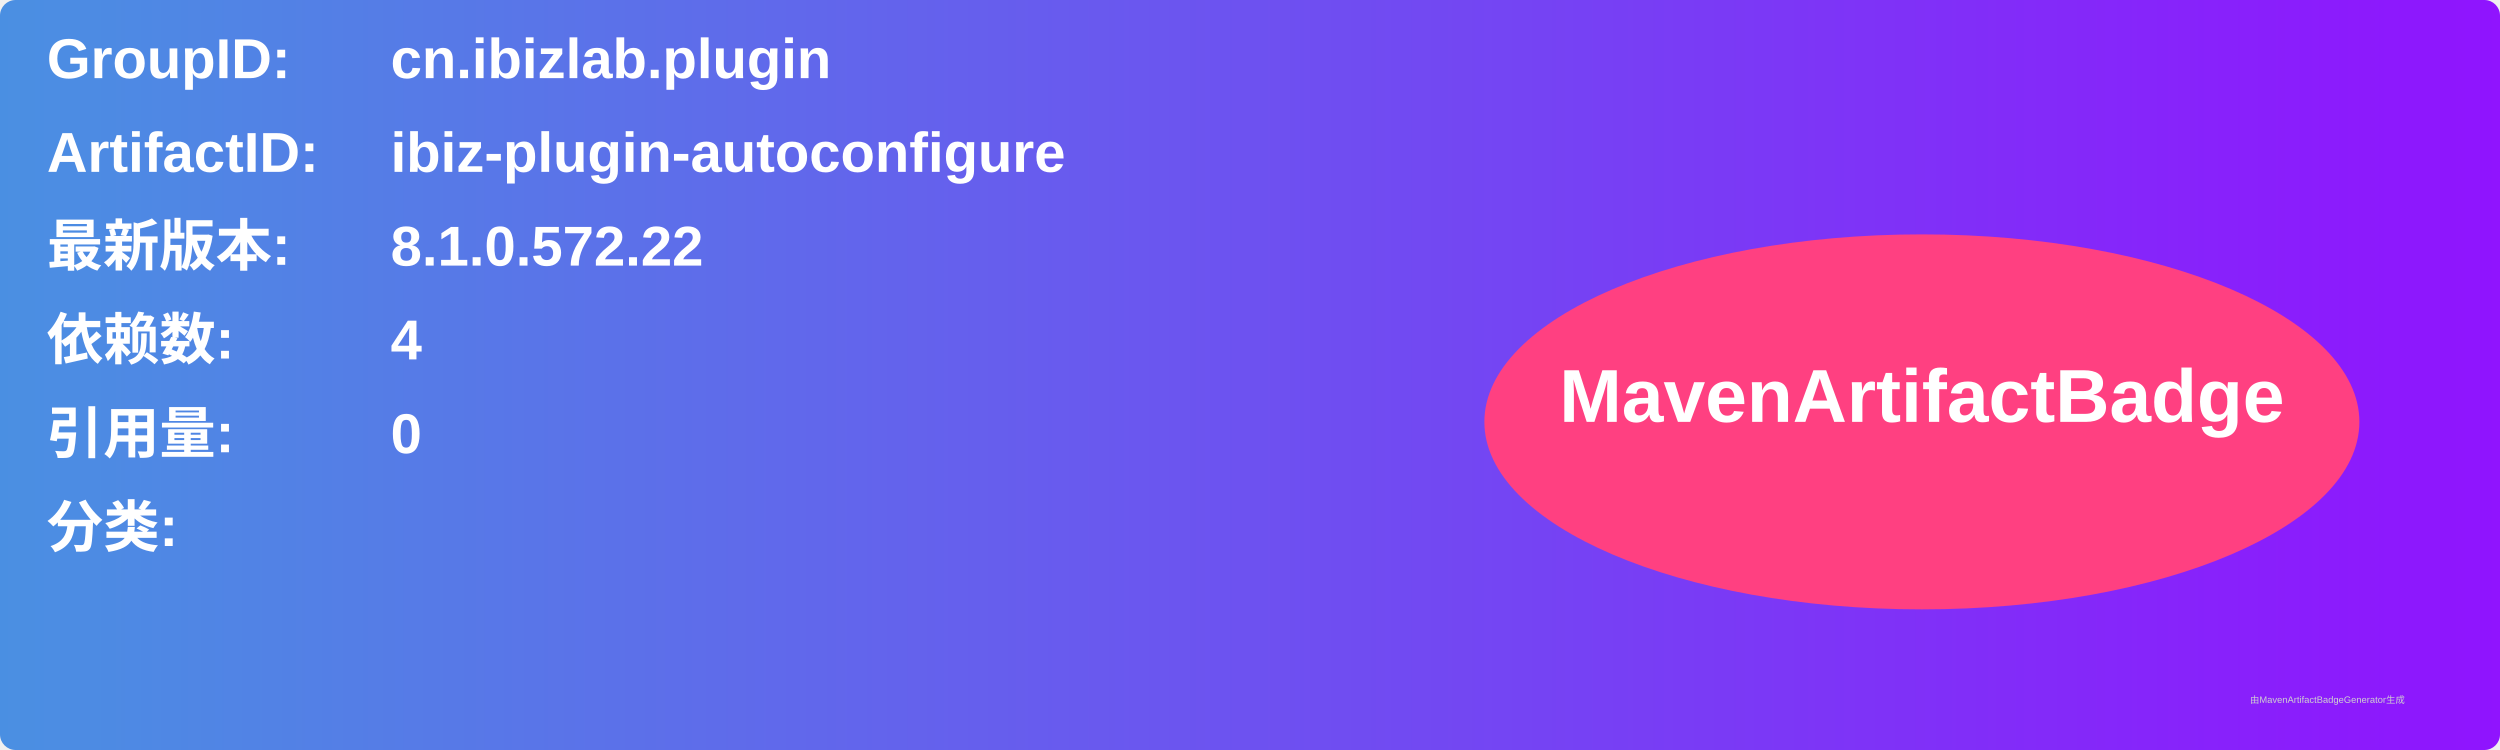
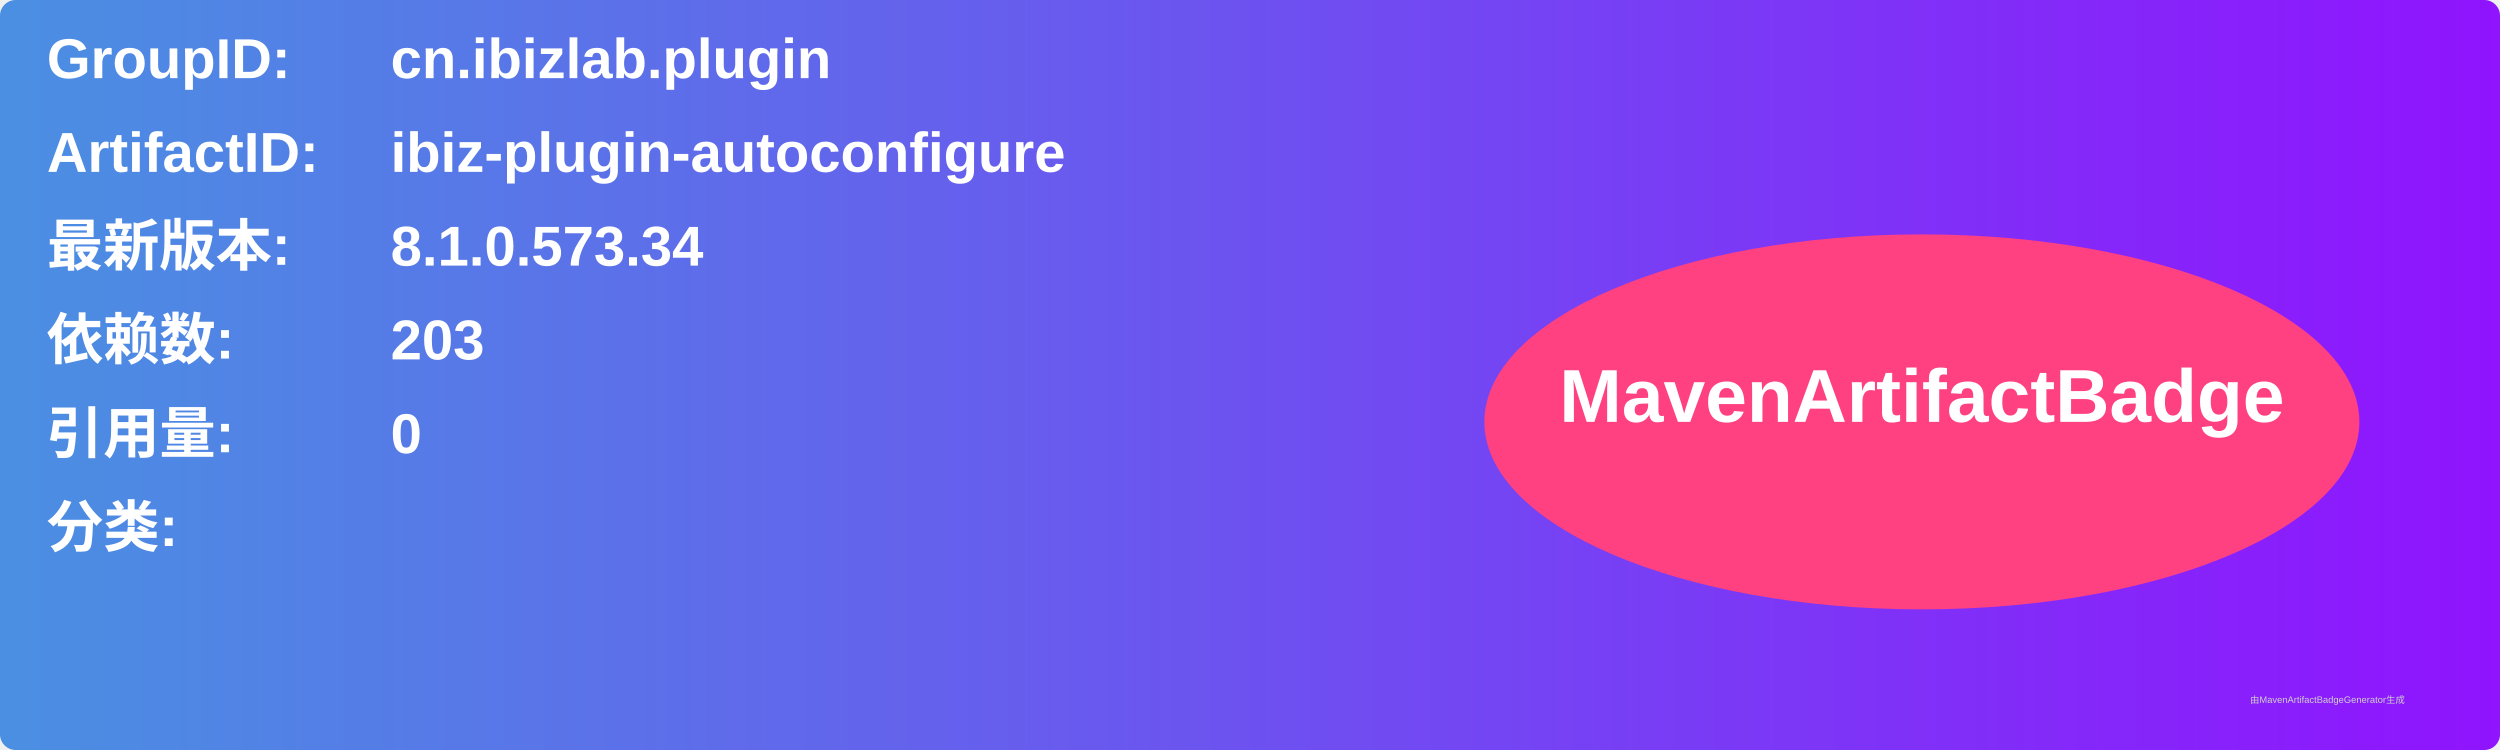
<svg xmlns="http://www.w3.org/2000/svg" width="800" height="240" viewBox="0 0 800 240">
  <linearGradient id="grad" x1="0%" y1="0%" x2="100%" y2="0%">
    <stop offset="0%" stop-color="#4a90e2" />
    <stop offset="100%" stop-color="#9013fe" />
  </linearGradient>
  <rect width="100%" height="100%" rx="5" ry="5" fill="url(#grad)" />
  <g transform="translate(15, 15)">
    <text x="0" y="10" font-family="Arial" font-size="18" fill="white" font-weight="bold" width="260">GroupID:</text>
    <text x="110" y="10" font-family="Arial" font-size="18" fill="white" font-weight="bold" width="460">cn.ibizlab.plugin</text>
    <text x="0" y="40" font-family="Arial" font-size="18" fill="white" font-weight="bold" width="260">ArtifactID:</text>
    <text x="110" y="40" font-family="Arial" font-size="18" fill="white" font-weight="bold" width="460">ibiz-plugin-autoconfigure</text>
    <text x="0" y="70" font-family="Arial" font-size="18" fill="white" font-weight="bold">最新版本:</text>
    <text x="110" y="70" font-family="Arial" font-size="18" fill="white" font-weight="bold">
-       <tspan font-weight="bold">8.1.0.572.22</tspan>
+       <tspan font-weight="bold">8.1.0.573.34</tspan>
    </text>
    <text x="0" y="100" font-family="Arial" font-size="18" fill="white" font-weight="bold">依赖数: </text>
    <text x="110" y="100" font-family="Arial" font-size="18" fill="white">
-       <tspan font-weight="bold">4</tspan>
+       <tspan font-weight="bold">203</tspan>
    </text>
    <text x="0" y="130" font-family="Arial" font-size="18" fill="white" font-weight="bold">引用量: </text>
    <text x="110" y="130" font-family="Arial" font-size="18" fill="white">
      <tspan font-weight="bold">0</tspan>
    </text>
    <text x="0" y="160" font-family="Arial" font-size="18" fill="white" font-weight="bold">分类:</text>
    <text x="10" y="190" font-family="Arial" font-size="10" fill="white">
      <tspan font-weight="bold" />
    </text>
    <ellipse cx="600" cy="120" rx="140" ry="60" fill="#ff4081" />
    <text x="600" y="120" text-anchor="middle" font-family="Arial" font-size="24" fill="white" font-weight="bold">MavenArtifactBadge</text>
  </g>
  <text x="720" y="225" font-family="Arial" font-size="3" fill="#d0d0d0">由MavenArtifactBadgeGenerator生成</text>
</svg>
